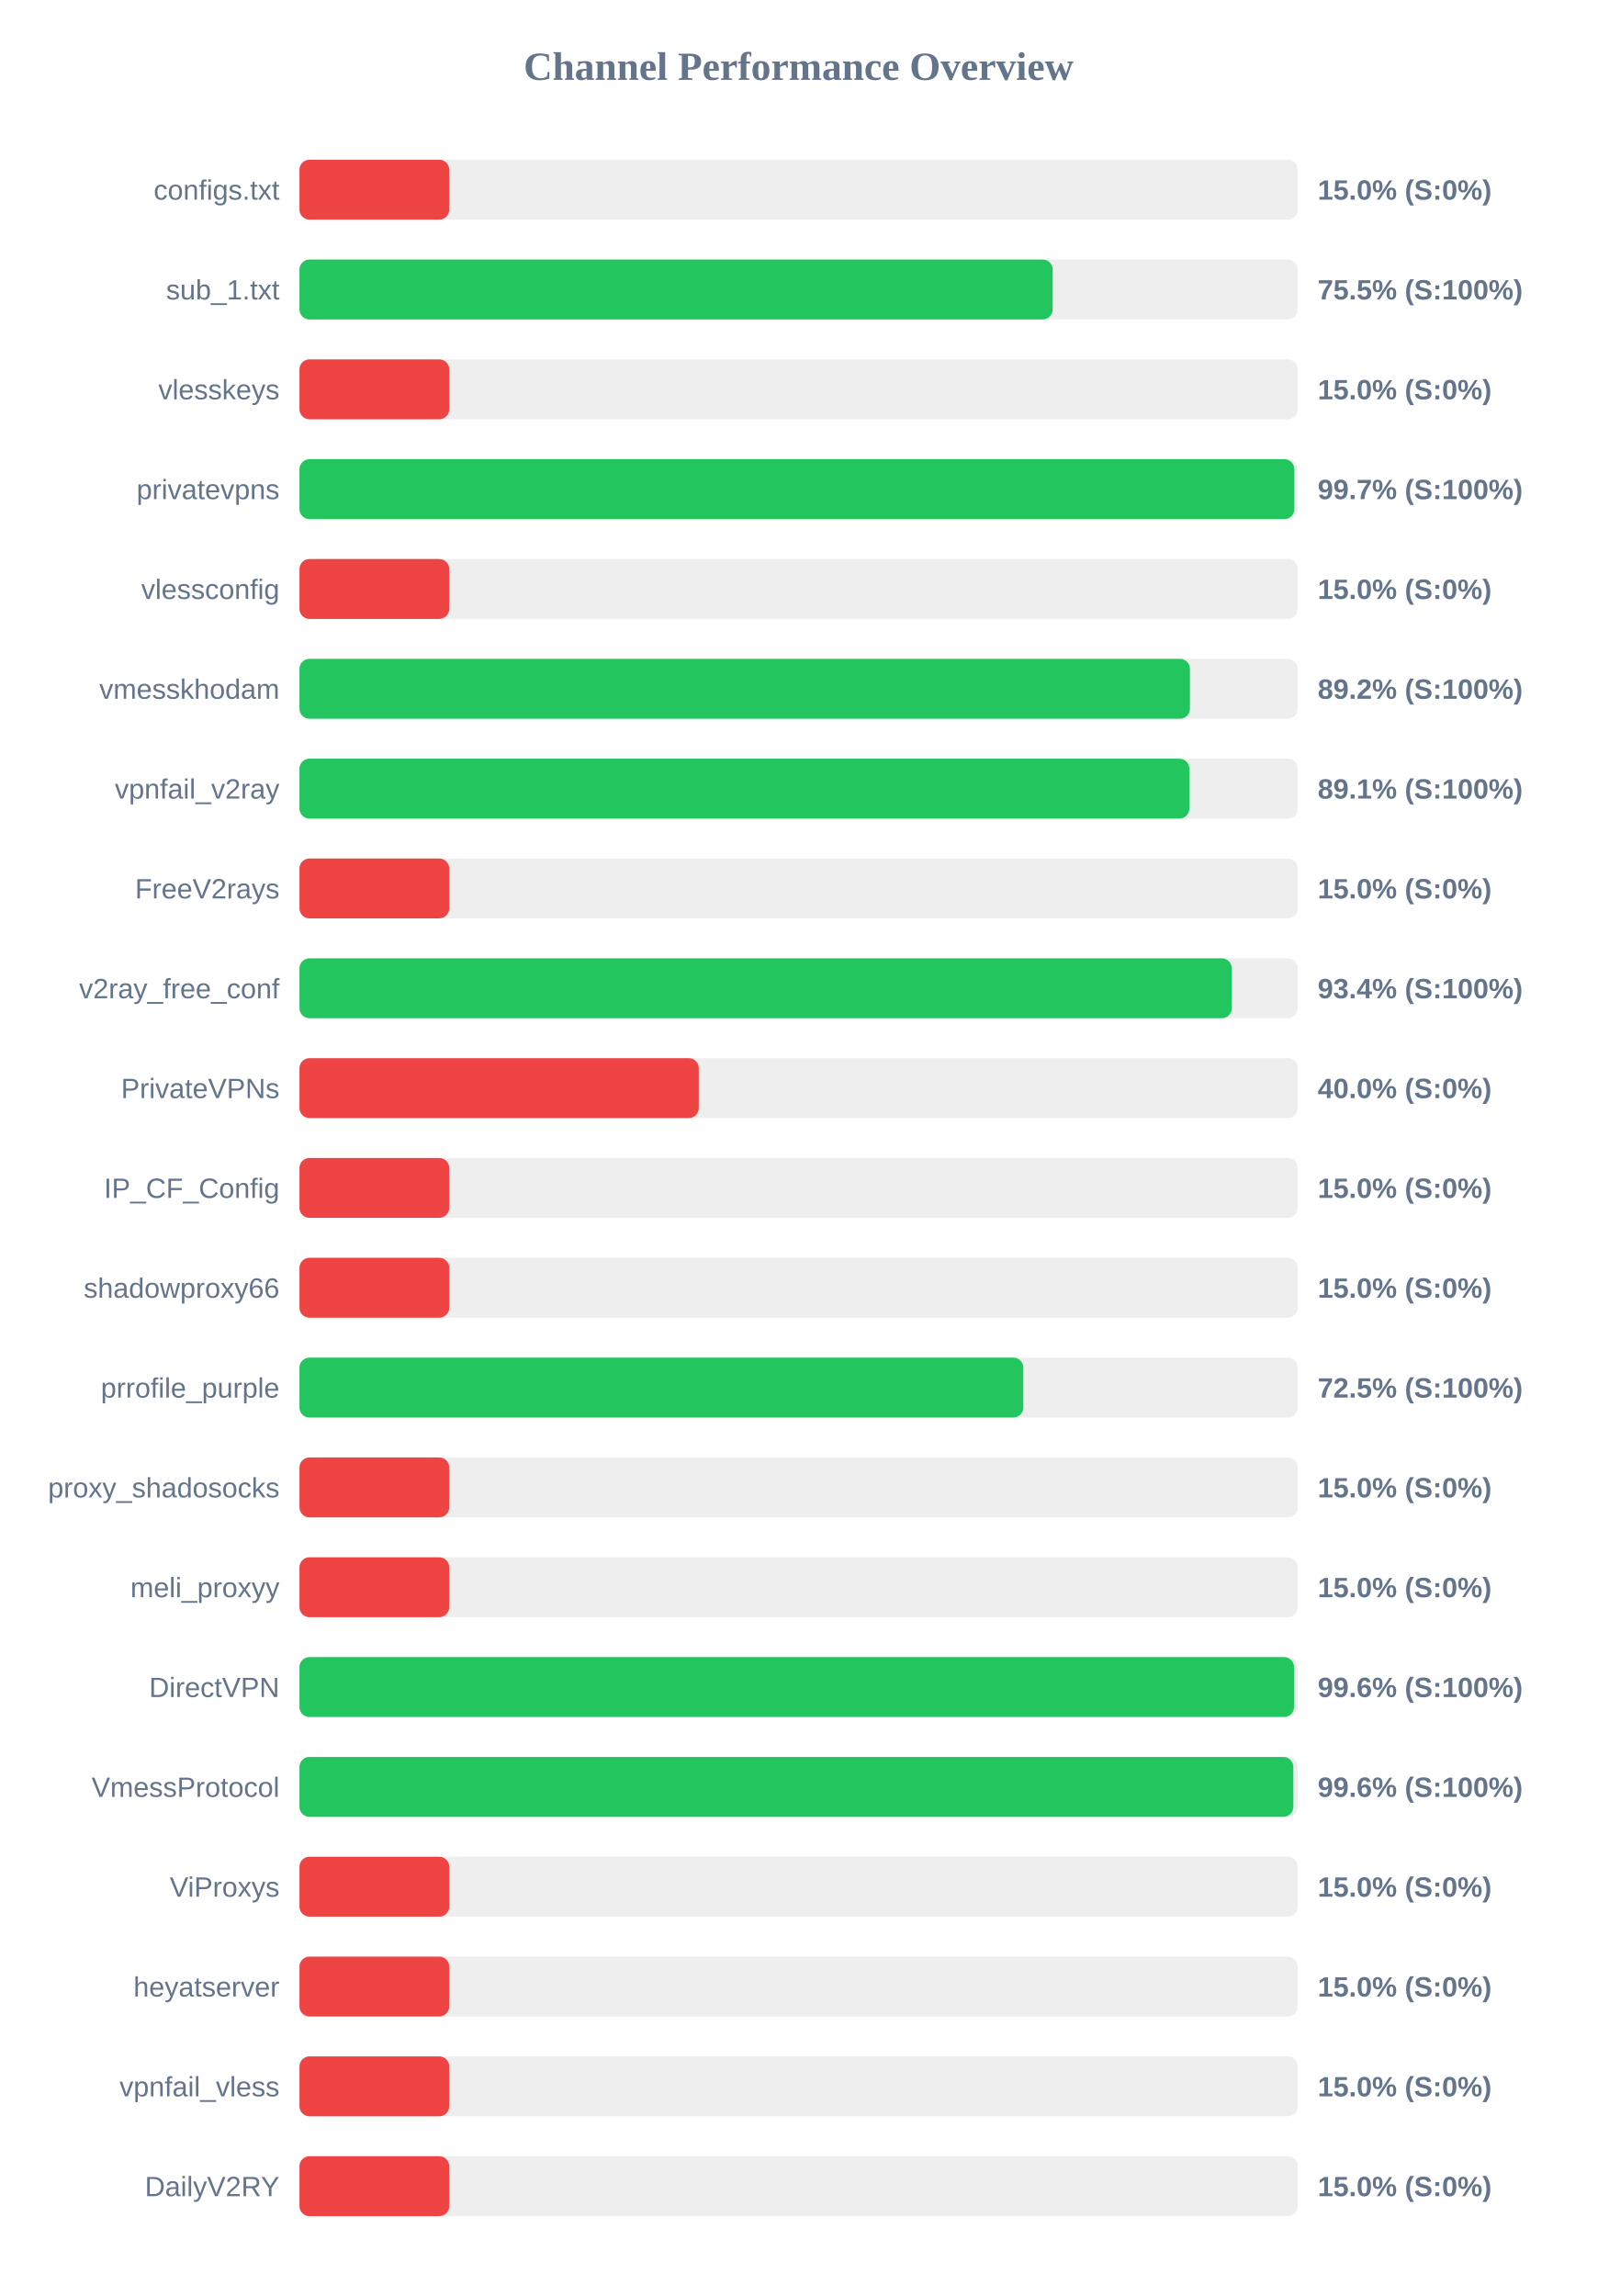
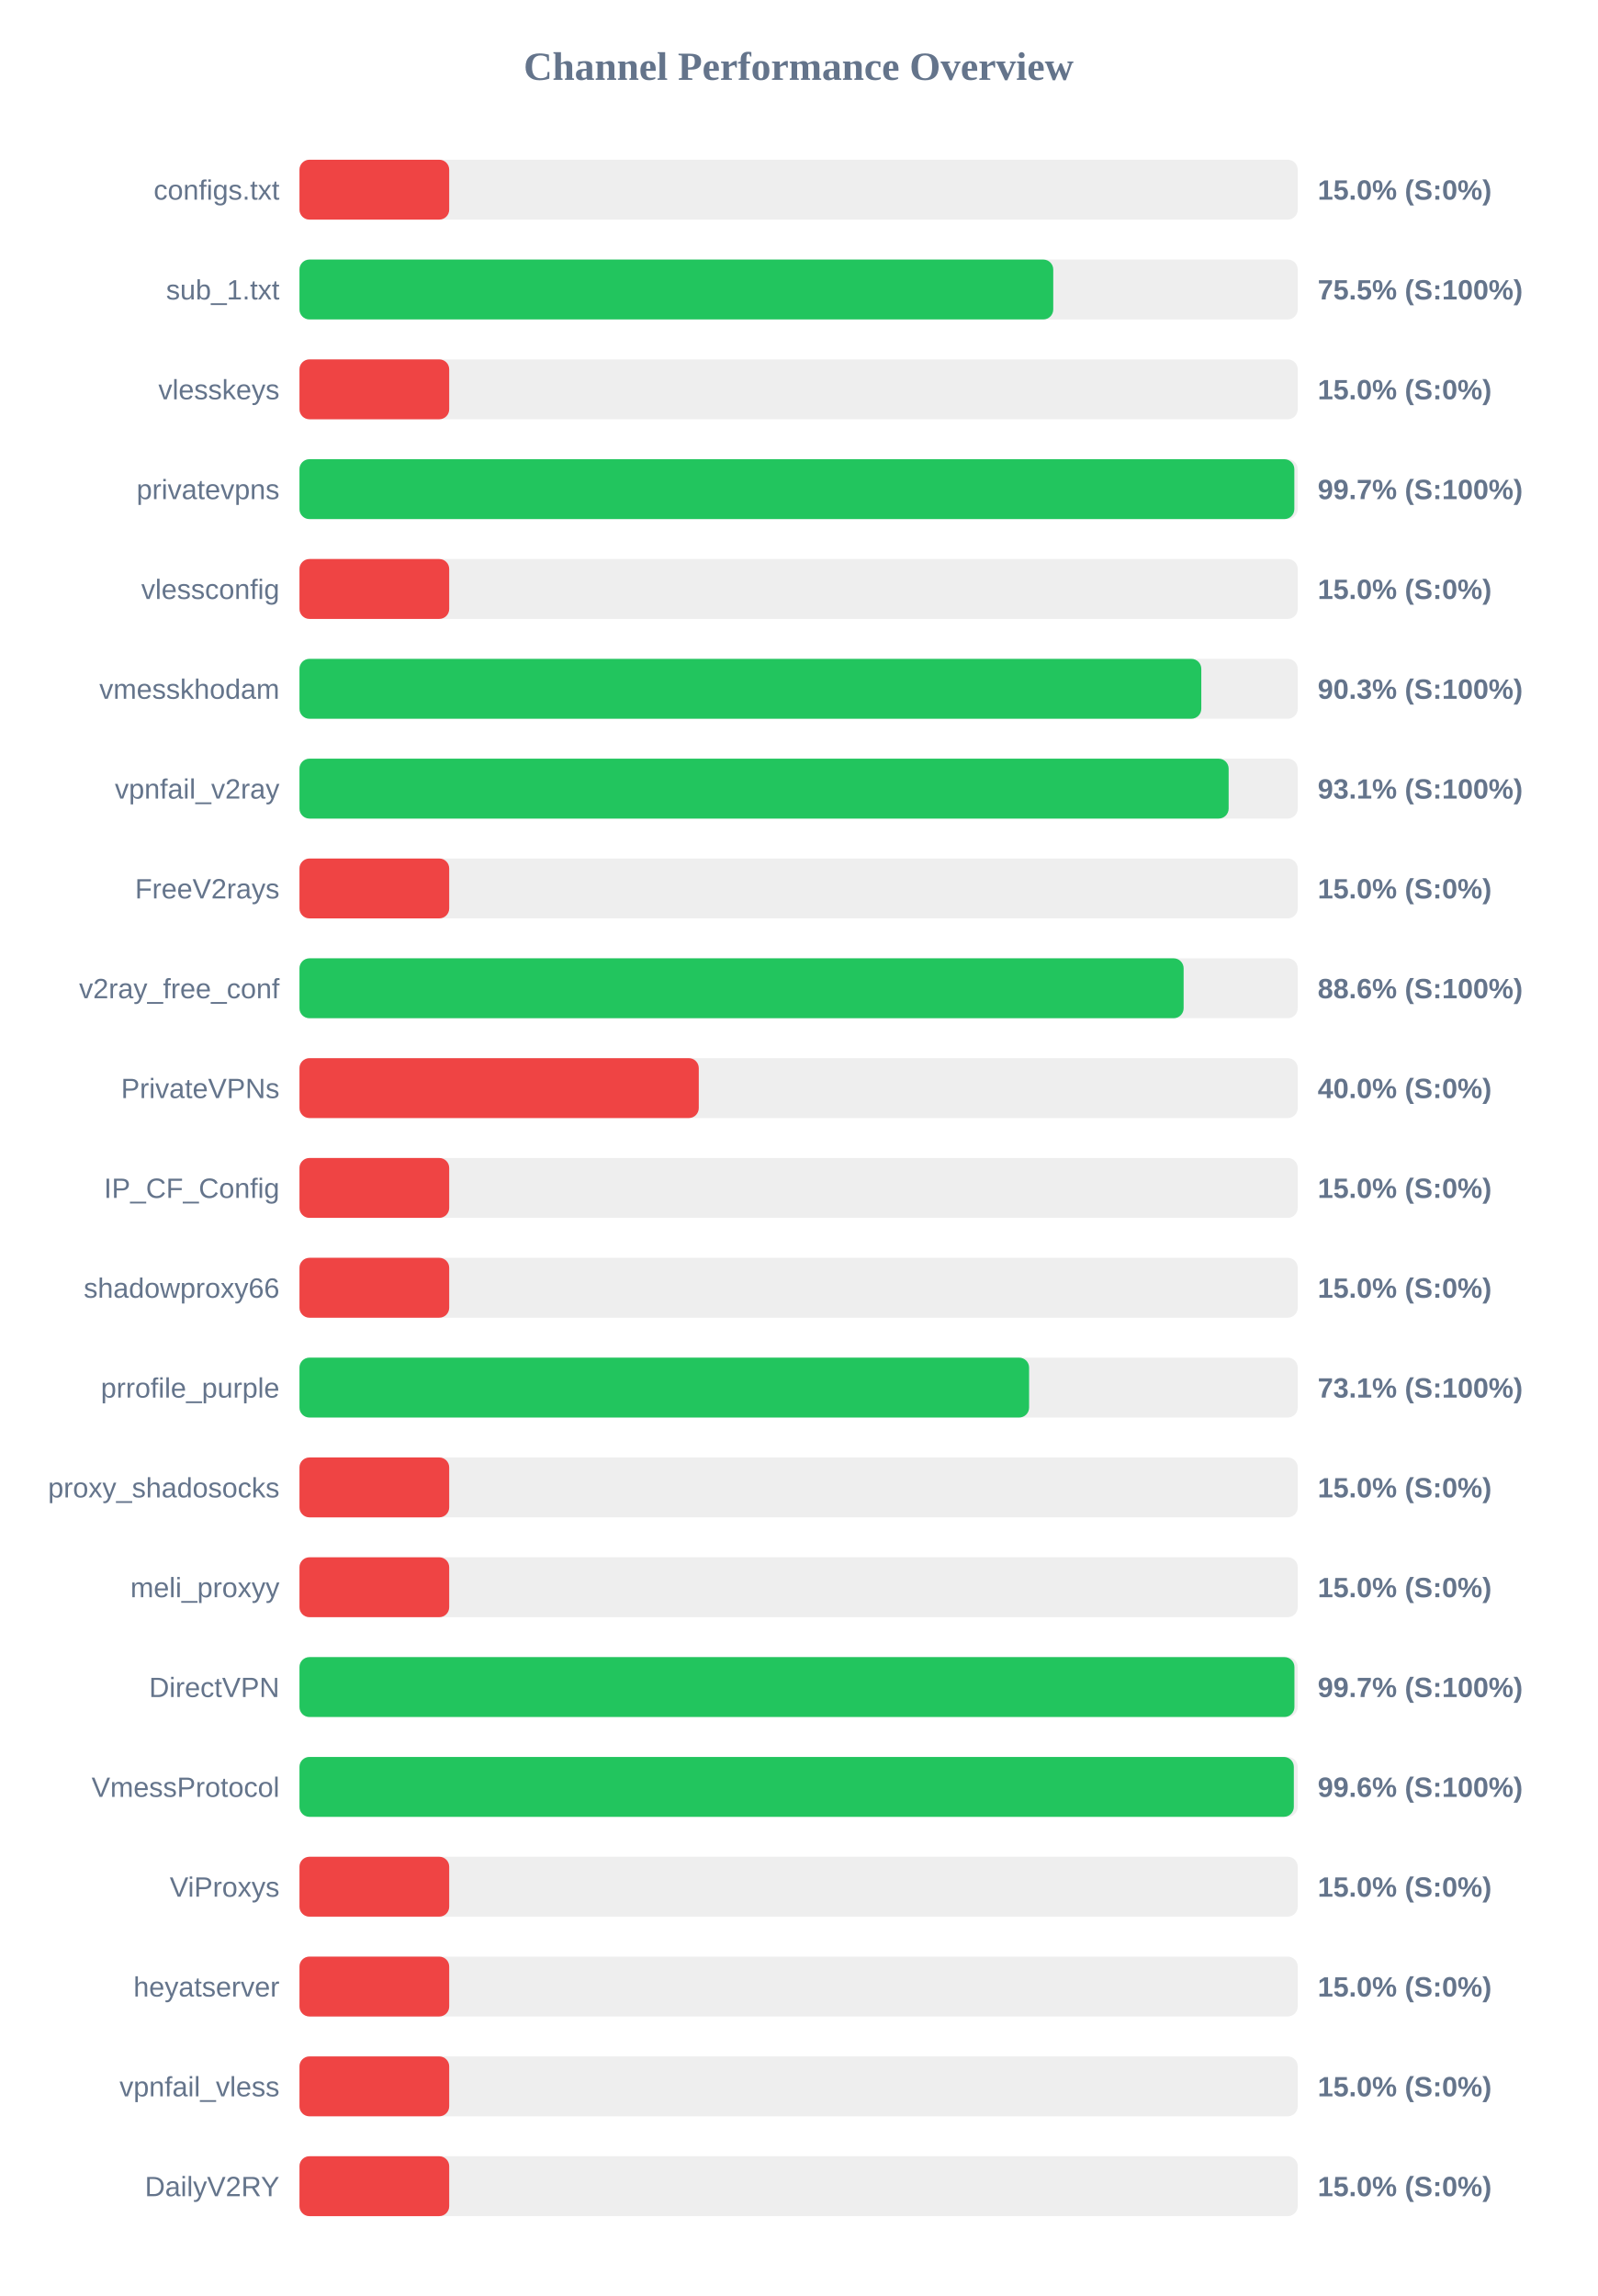
<svg xmlns="http://www.w3.org/2000/svg" width="800" height="1150" version="1.1">
  <style>
        .row { font: 14px Arial; fill: #64748b; }
        .score { font: bold 14px Arial; fill: #64748b; }
    </style>
  <text x="400" y="40" text-anchor="middle" font-size="20px" font-weight="bold" fill="#64748b">Channel Performance Overview</text>
  <rect x="150" y="80" width="500" height="30" fill="#eee" rx="5" />
  <rect x="150" y="80" width="75.0" height="30" fill="#ef4444" rx="5" />
  <text x="140" y="100" text-anchor="end" class="row">configs.txt</text>
  <text x="660" y="100" text-anchor="start" class="score">15.0% (S:0%)</text>
  <rect x="150" y="130" width="500" height="30" fill="#eee" rx="5" />
-   <rect x="150" y="130" width="377.25" height="30" fill="#22c55e" rx="5" />
+   <rect x="150" y="130" width="377.55" height="30" fill="#22c55e" rx="5" />
  <text x="140" y="150" text-anchor="end" class="row">sub_1.txt</text>
  <text x="660" y="150" text-anchor="start" class="score">75.5% (S:100%)</text>
  <rect x="150" y="180" width="500" height="30" fill="#eee" rx="5" />
  <rect x="150" y="180" width="75.0" height="30" fill="#ef4444" rx="5" />
  <text x="140" y="200" text-anchor="end" class="row">vlesskeys</text>
  <text x="660" y="200" text-anchor="start" class="score">15.0% (S:0%)</text>
  <rect x="150" y="230" width="500" height="30" fill="#eee" rx="5" />
  <rect x="150" y="230" width="498.3" height="30" fill="#22c55e" rx="5" />
  <text x="140" y="250" text-anchor="end" class="row">privatevpns</text>
  <text x="660" y="250" text-anchor="start" class="score">99.7% (S:100%)</text>
  <rect x="150" y="280" width="500" height="30" fill="#eee" rx="5" />
  <rect x="150" y="280" width="75.0" height="30" fill="#ef4444" rx="5" />
  <text x="140" y="300" text-anchor="end" class="row">vlessconfig</text>
  <text x="660" y="300" text-anchor="start" class="score">15.0% (S:0%)</text>
  <rect x="150" y="330" width="500" height="30" fill="#eee" rx="5" />
-   <rect x="150" y="330" width="446.0" height="30" fill="#22c55e" rx="5" />
+   <rect x="150" y="330" width="451.7" height="30" fill="#22c55e" rx="5" />
  <text x="140" y="350" text-anchor="end" class="row">vmesskhodam</text>
-   <text x="660" y="350" text-anchor="start" class="score">89.2% (S:100%)</text>
+   <text x="660" y="350" text-anchor="start" class="score">90.3% (S:100%)</text>
  <rect x="150" y="380" width="500" height="30" fill="#eee" rx="5" />
-   <rect x="150" y="380" width="445.7" height="30" fill="#22c55e" rx="5" />
+   <rect x="150" y="380" width="465.4" height="30" fill="#22c55e" rx="5" />
  <text x="140" y="400" text-anchor="end" class="row">vpnfail_v2ray</text>
-   <text x="660" y="400" text-anchor="start" class="score">89.1% (S:100%)</text>
+   <text x="660" y="400" text-anchor="start" class="score">93.1% (S:100%)</text>
  <rect x="150" y="430" width="500" height="30" fill="#eee" rx="5" />
  <rect x="150" y="430" width="75.0" height="30" fill="#ef4444" rx="5" />
  <text x="140" y="450" text-anchor="end" class="row">FreeV2rays</text>
  <text x="660" y="450" text-anchor="start" class="score">15.0% (S:0%)</text>
  <rect x="150" y="480" width="500" height="30" fill="#eee" rx="5" />
-   <rect x="150" y="480" width="466.95" height="30" fill="#22c55e" rx="5" />
+   <rect x="150" y="480" width="442.85" height="30" fill="#22c55e" rx="5" />
  <text x="140" y="500" text-anchor="end" class="row">v2ray_free_conf</text>
-   <text x="660" y="500" text-anchor="start" class="score">93.4% (S:100%)</text>
+   <text x="660" y="500" text-anchor="start" class="score">88.6% (S:100%)</text>
  <rect x="150" y="530" width="500" height="30" fill="#eee" rx="5" />
  <rect x="150" y="530" width="200.0" height="30" fill="#ef4444" rx="5" />
  <text x="140" y="550" text-anchor="end" class="row">PrivateVPNs</text>
  <text x="660" y="550" text-anchor="start" class="score">40.0% (S:0%)</text>
  <rect x="150" y="580" width="500" height="30" fill="#eee" rx="5" />
  <rect x="150" y="580" width="75.0" height="30" fill="#ef4444" rx="5" />
  <text x="140" y="600" text-anchor="end" class="row">IP_CF_Config</text>
  <text x="660" y="600" text-anchor="start" class="score">15.0% (S:0%)</text>
  <rect x="150" y="630" width="500" height="30" fill="#eee" rx="5" />
  <rect x="150" y="630" width="75.0" height="30" fill="#ef4444" rx="5" />
  <text x="140" y="650" text-anchor="end" class="row">shadowproxy66</text>
  <text x="660" y="650" text-anchor="start" class="score">15.0% (S:0%)</text>
  <rect x="150" y="680" width="500" height="30" fill="#eee" rx="5" />
-   <rect x="150" y="680" width="362.55" height="30" fill="#22c55e" rx="5" />
+   <rect x="150" y="680" width="365.45" height="30" fill="#22c55e" rx="5" />
  <text x="140" y="700" text-anchor="end" class="row">prrofile_purple</text>
-   <text x="660" y="700" text-anchor="start" class="score">72.5% (S:100%)</text>
+   <text x="660" y="700" text-anchor="start" class="score">73.1% (S:100%)</text>
  <rect x="150" y="730" width="500" height="30" fill="#eee" rx="5" />
  <rect x="150" y="730" width="75.0" height="30" fill="#ef4444" rx="5" />
  <text x="140" y="750" text-anchor="end" class="row">proxy_shadosocks</text>
  <text x="660" y="750" text-anchor="start" class="score">15.0% (S:0%)</text>
  <rect x="150" y="780" width="500" height="30" fill="#eee" rx="5" />
  <rect x="150" y="780" width="75.0" height="30" fill="#ef4444" rx="5" />
  <text x="140" y="800" text-anchor="end" class="row">meli_proxyy</text>
  <text x="660" y="800" text-anchor="start" class="score">15.0% (S:0%)</text>
  <rect x="150" y="830" width="500" height="30" fill="#eee" rx="5" />
-   <rect x="150" y="830" width="498.15" height="30" fill="#22c55e" rx="5" />
+   <rect x="150" y="830" width="498.35" height="30" fill="#22c55e" rx="5" />
  <text x="140" y="850" text-anchor="end" class="row">DirectVPN</text>
-   <text x="660" y="850" text-anchor="start" class="score">99.6% (S:100%)</text>
+   <text x="660" y="850" text-anchor="start" class="score">99.7% (S:100%)</text>
  <rect x="150" y="880" width="500" height="30" fill="#eee" rx="5" />
-   <rect x="150" y="880" width="497.8" height="30" fill="#22c55e" rx="5" />
+   <rect x="150" y="880" width="498.05" height="30" fill="#22c55e" rx="5" />
  <text x="140" y="900" text-anchor="end" class="row">VmessProtocol</text>
  <text x="660" y="900" text-anchor="start" class="score">99.6% (S:100%)</text>
  <rect x="150" y="930" width="500" height="30" fill="#eee" rx="5" />
  <rect x="150" y="930" width="75.0" height="30" fill="#ef4444" rx="5" />
  <text x="140" y="950" text-anchor="end" class="row">ViProxys</text>
  <text x="660" y="950" text-anchor="start" class="score">15.0% (S:0%)</text>
  <rect x="150" y="980" width="500" height="30" fill="#eee" rx="5" />
  <rect x="150" y="980" width="75.0" height="30" fill="#ef4444" rx="5" />
  <text x="140" y="1000" text-anchor="end" class="row">heyatserver</text>
  <text x="660" y="1000" text-anchor="start" class="score">15.0% (S:0%)</text>
  <rect x="150" y="1030" width="500" height="30" fill="#eee" rx="5" />
  <rect x="150" y="1030" width="75.0" height="30" fill="#ef4444" rx="5" />
  <text x="140" y="1050" text-anchor="end" class="row">vpnfail_vless</text>
  <text x="660" y="1050" text-anchor="start" class="score">15.0% (S:0%)</text>
  <rect x="150" y="1080" width="500" height="30" fill="#eee" rx="5" />
  <rect x="150" y="1080" width="75.0" height="30" fill="#ef4444" rx="5" />
  <text x="140" y="1100" text-anchor="end" class="row">DailyV2RY</text>
  <text x="660" y="1100" text-anchor="start" class="score">15.0% (S:0%)</text>
</svg>
